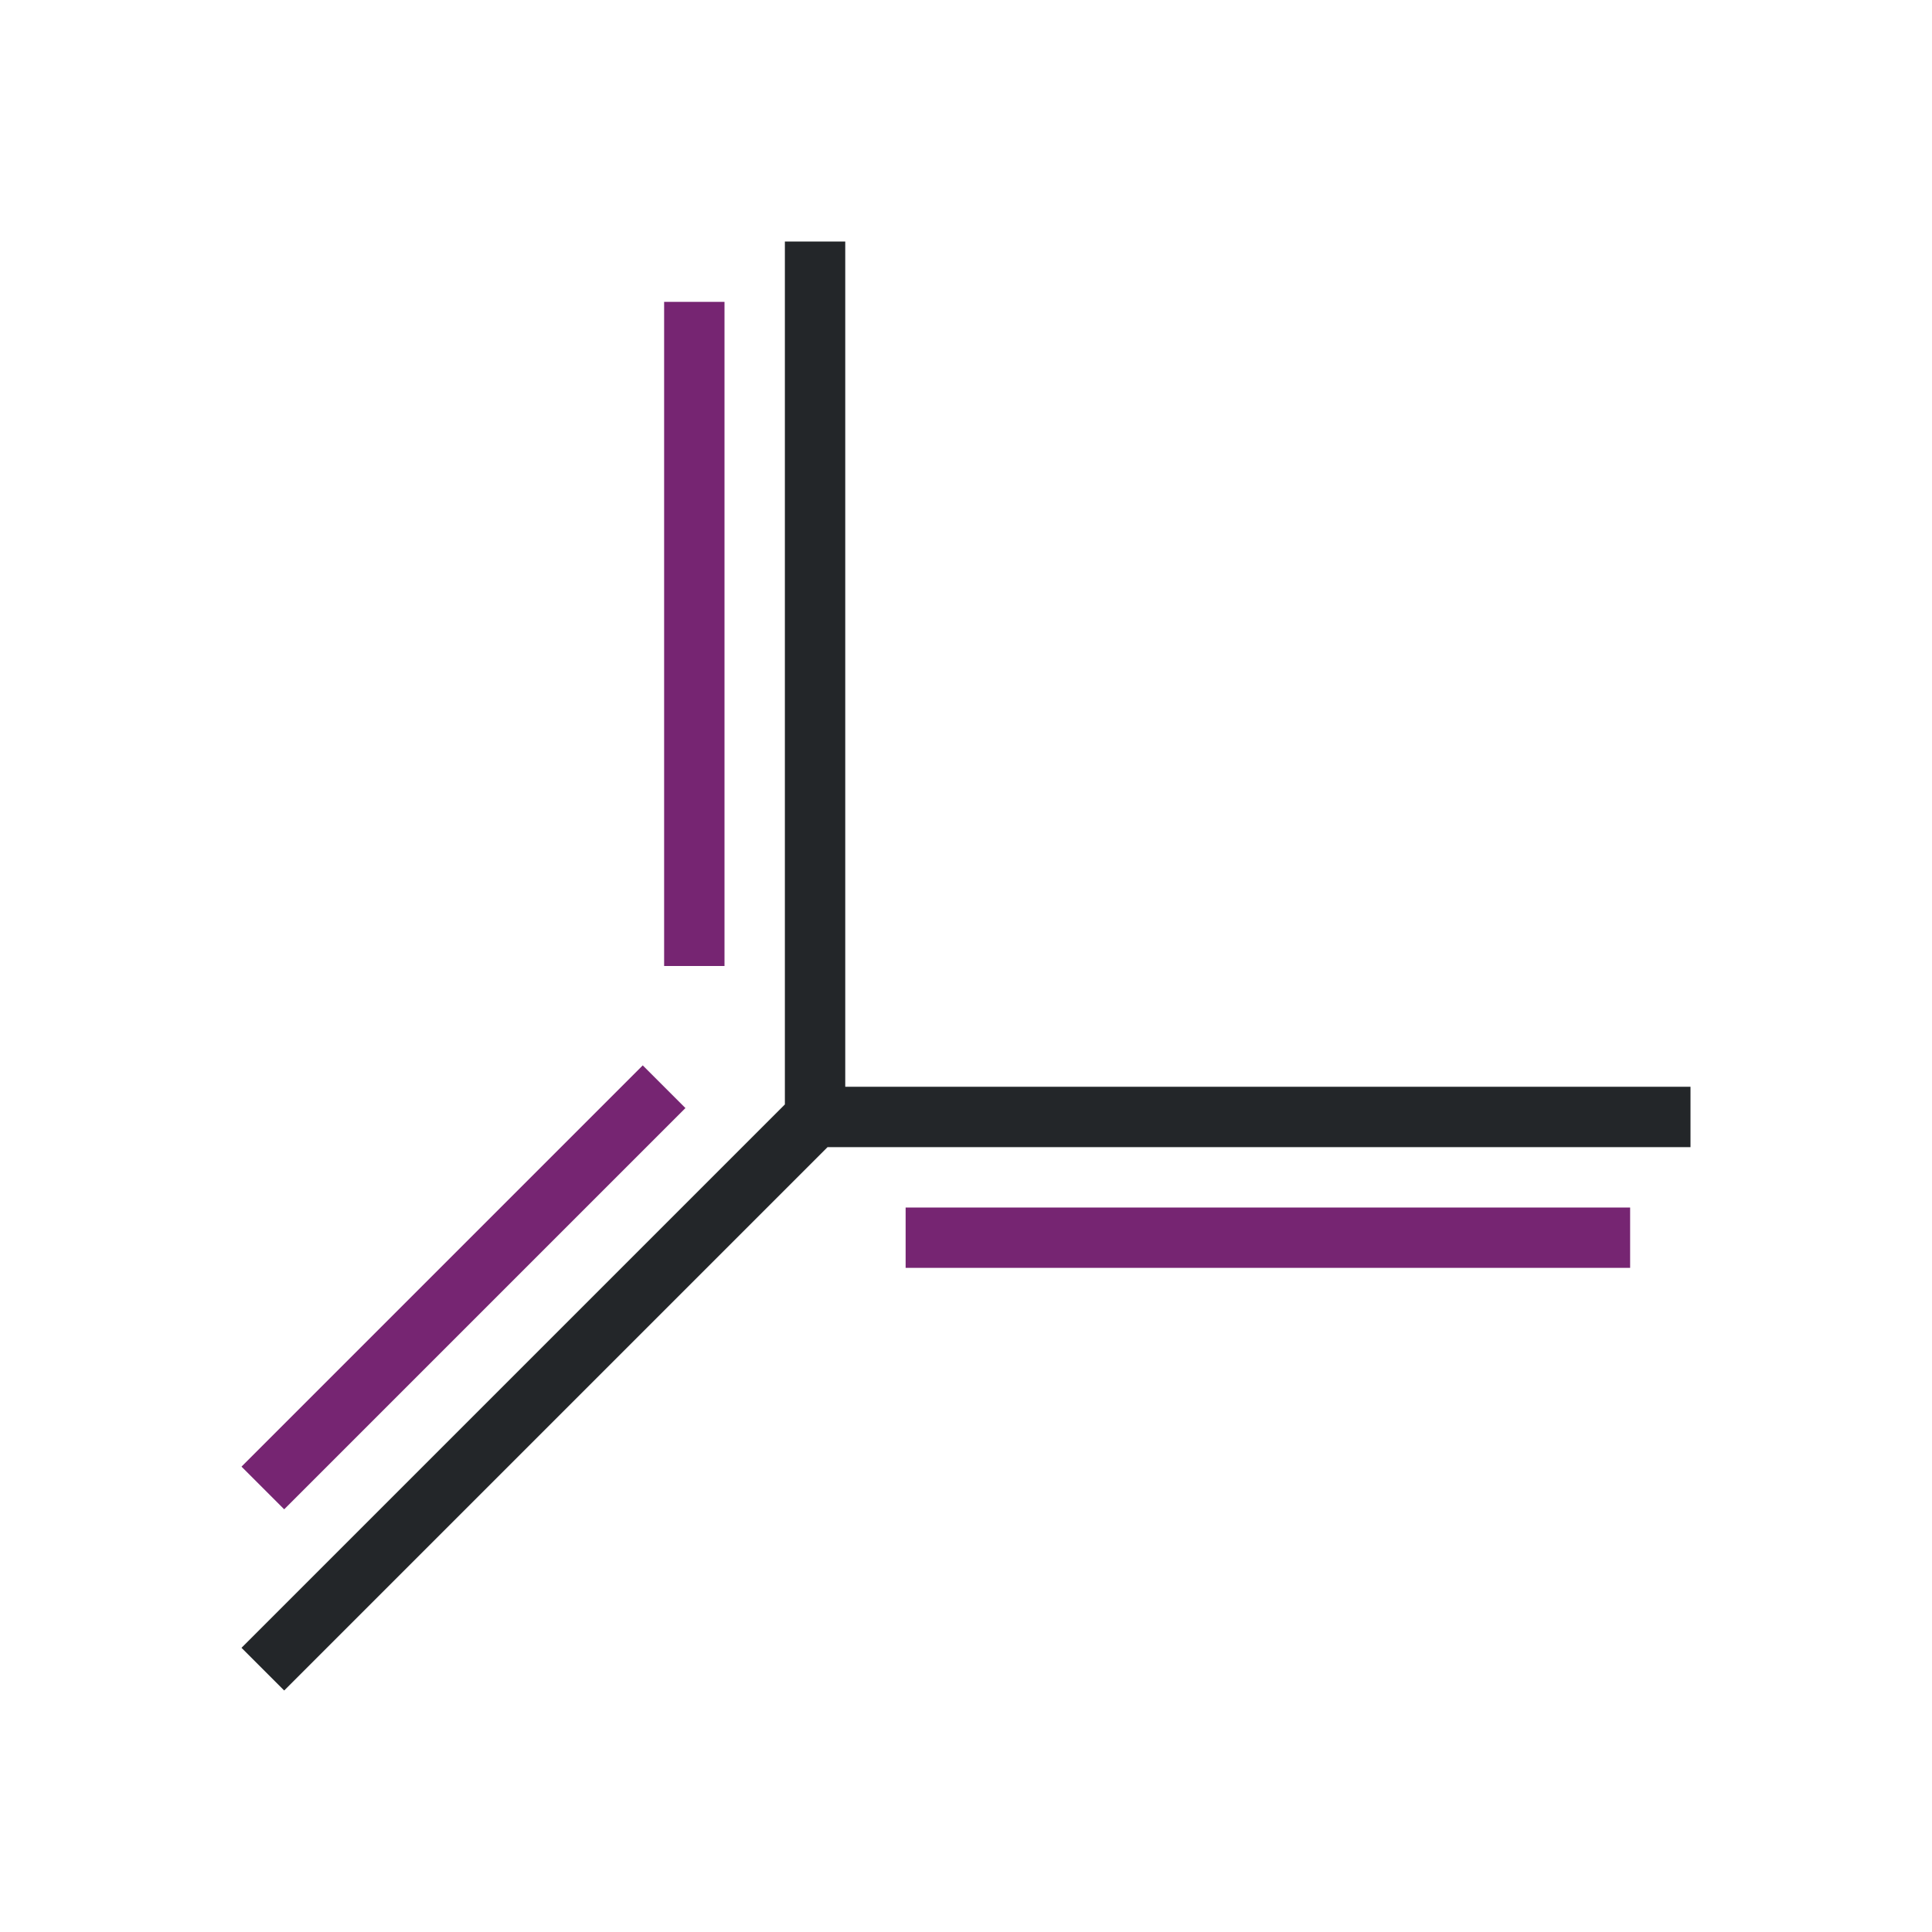
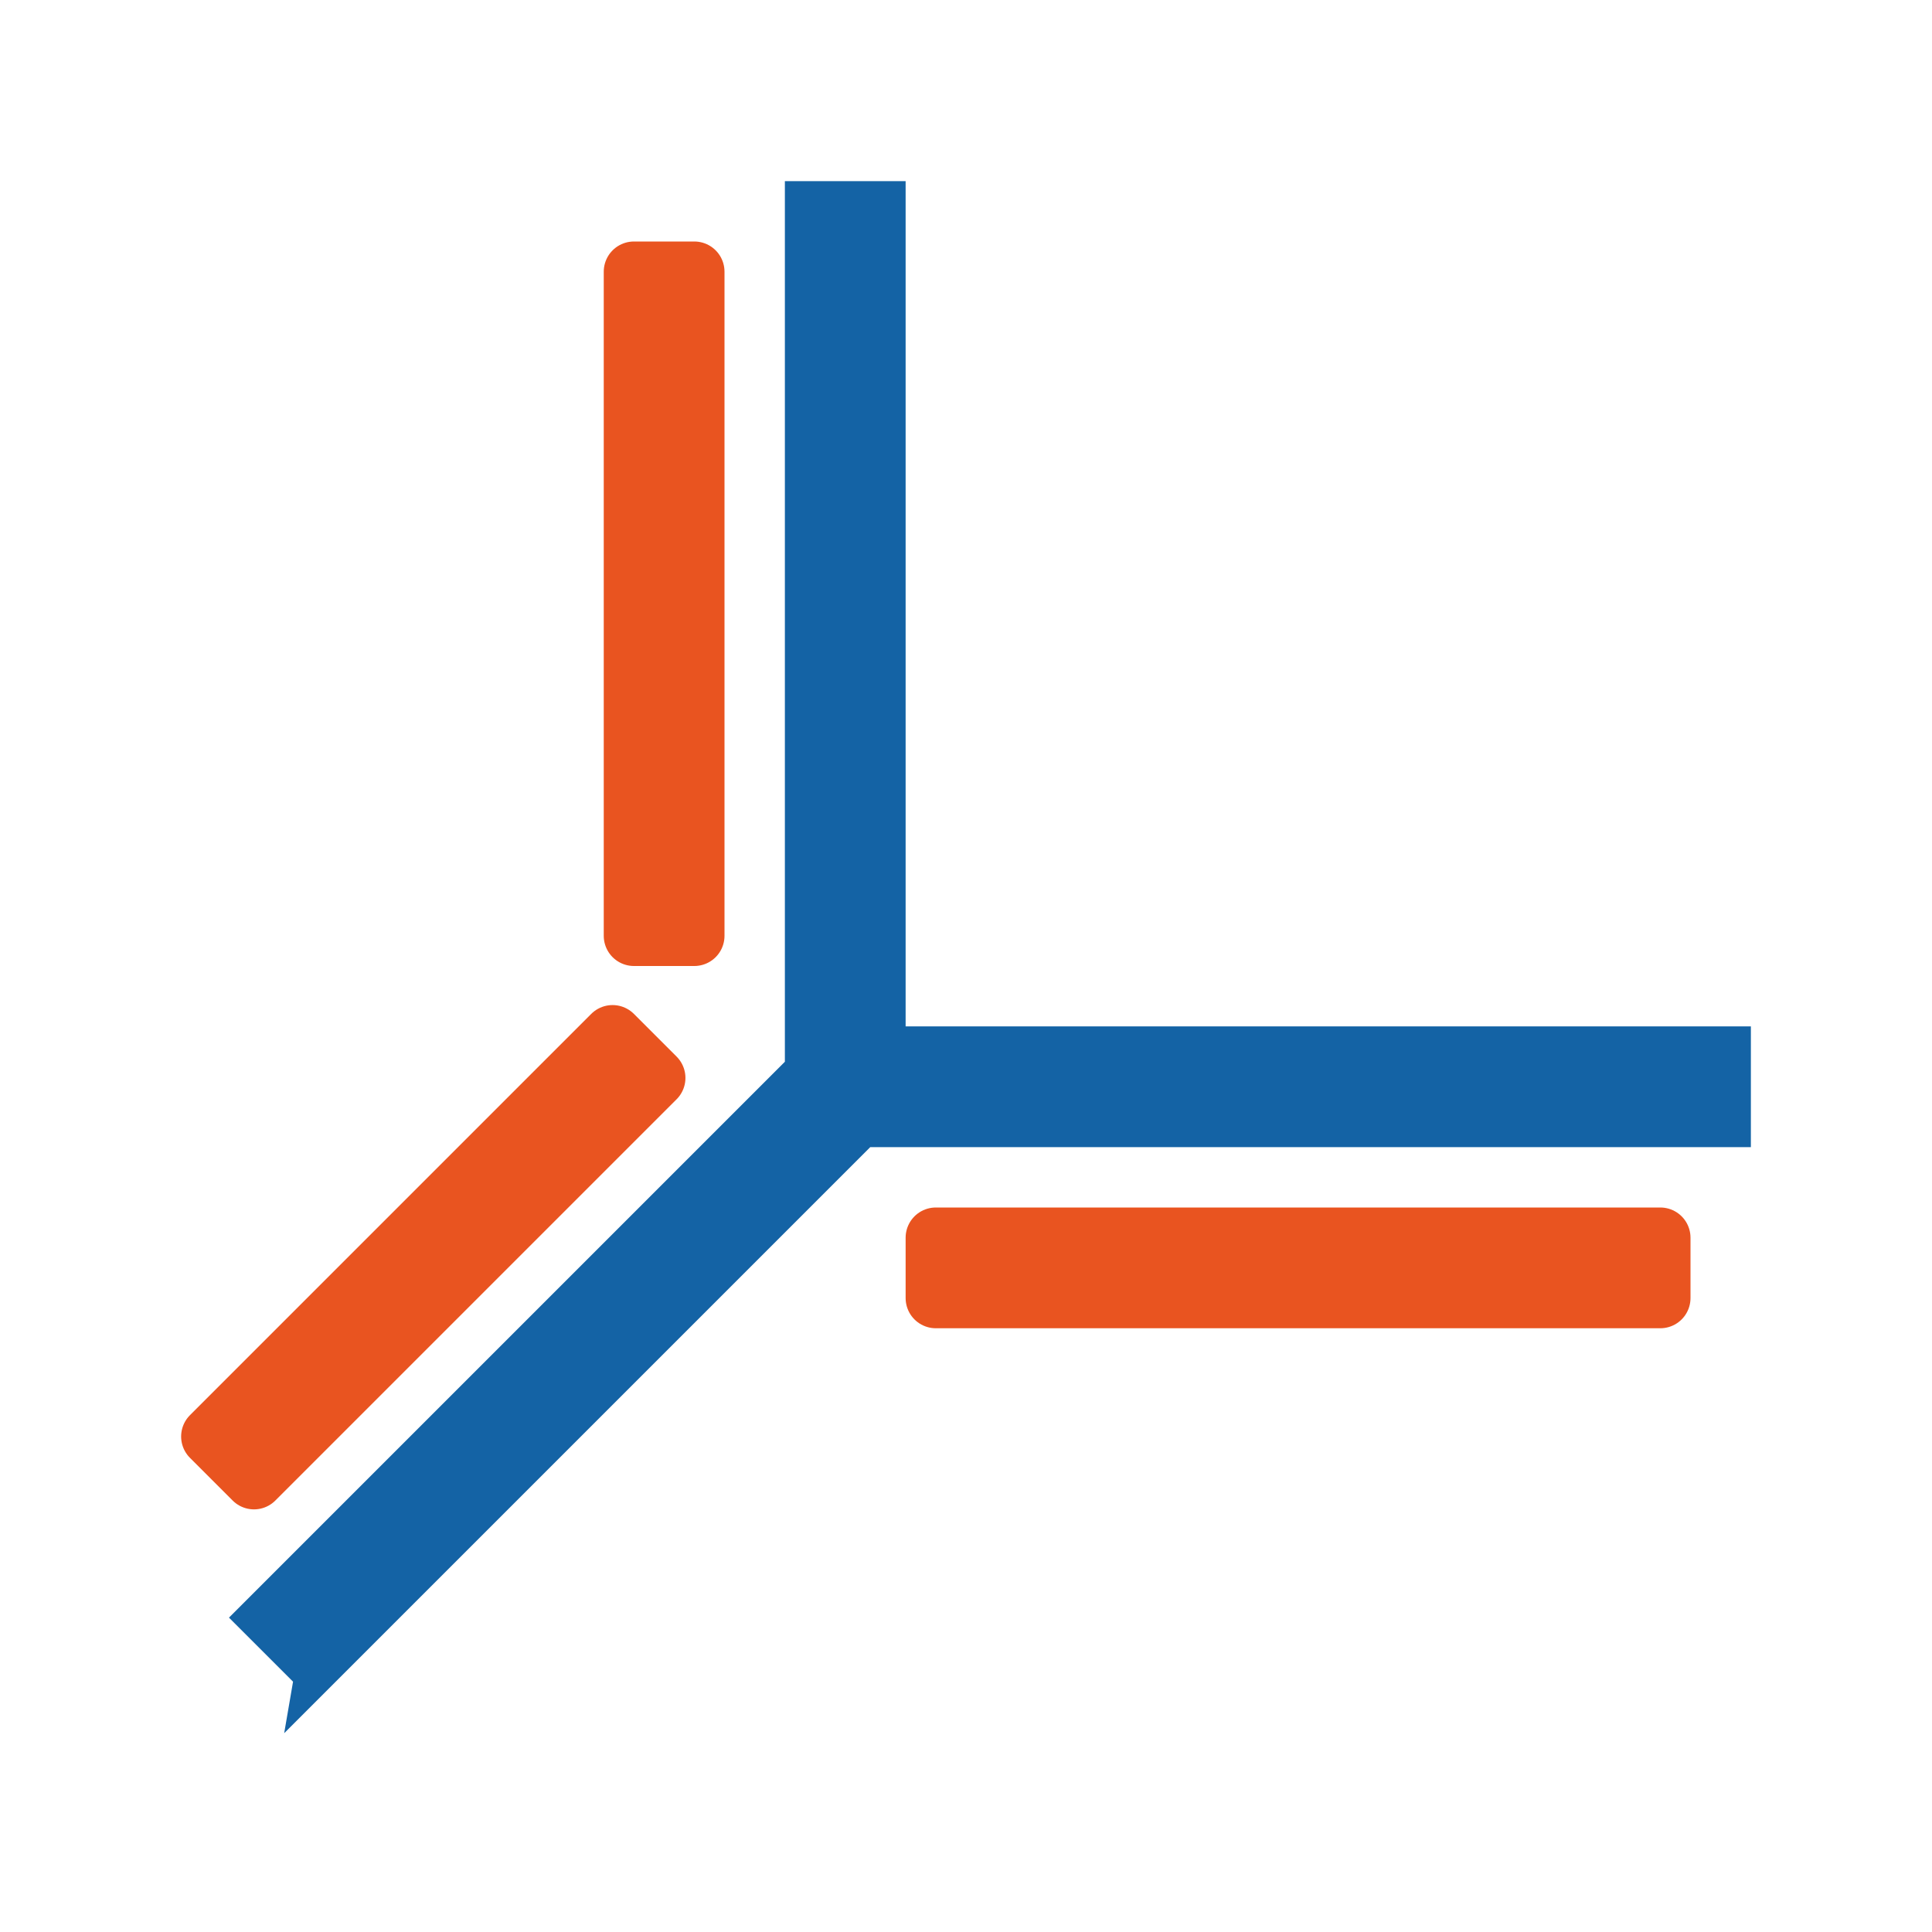
- <svg xmlns="http://www.w3.org/2000/svg" viewBox="0 0 32 32">
-   <path d="m11 5v11h1v-11zm-.354 12.646-.646.646-2.354 2.354-1 1-2.646 2.646s.707.706.707.707l2.646-2.646 1-1 1.646-1.646 1-1 .354-.354zm4.354 2.354v1h12v-1z" fill="#762572" />
-   <path d="m13 4v14.293l-9 9s.707.706.707.707l9-9h.293 14v-1h-14v-14z" fill="#232629" />
+ <svg xmlns="http://www.w3.org/2000/svg" viewBox="0 0 32 32" version="1.1" id="svg6">
+   <defs id="defs10" />
+   <path style="fill:#e95420;fill-opacity:1;stroke:#e95420;stroke-linejoin:round;stroke-opacity:1" d="m 10.5,4.5 v 11 h 1 v -11 z" id="path834" />
+   <path style="fill:#e95420;fill-opacity:1;stroke:#e95420;stroke-linejoin:round;stroke-opacity:1" d="m 15.5,20.5 v 1 h 12 v -1 z" id="path2" />
+   <path d="M 10.146,17.147 3.5,23.793 4.207,24.5 10.853,17.854 Z" id="path2-3" style="fill:#e95420;fill-opacity:1;stroke:#e95420;stroke-linejoin:round;stroke-opacity:1" />
+   <path d="M 13.5,3.5 V 17.793 l -9,9 c 0,0 0.707,0.706 0.707,0.707 l 9,-9 h 0.293 14 v -1 h -14 V 3.5 Z" id="path4" style="fill:#1463a5;fill-opacity:1;stroke:#1463a5;stroke-opacity:1" />
</svg>
